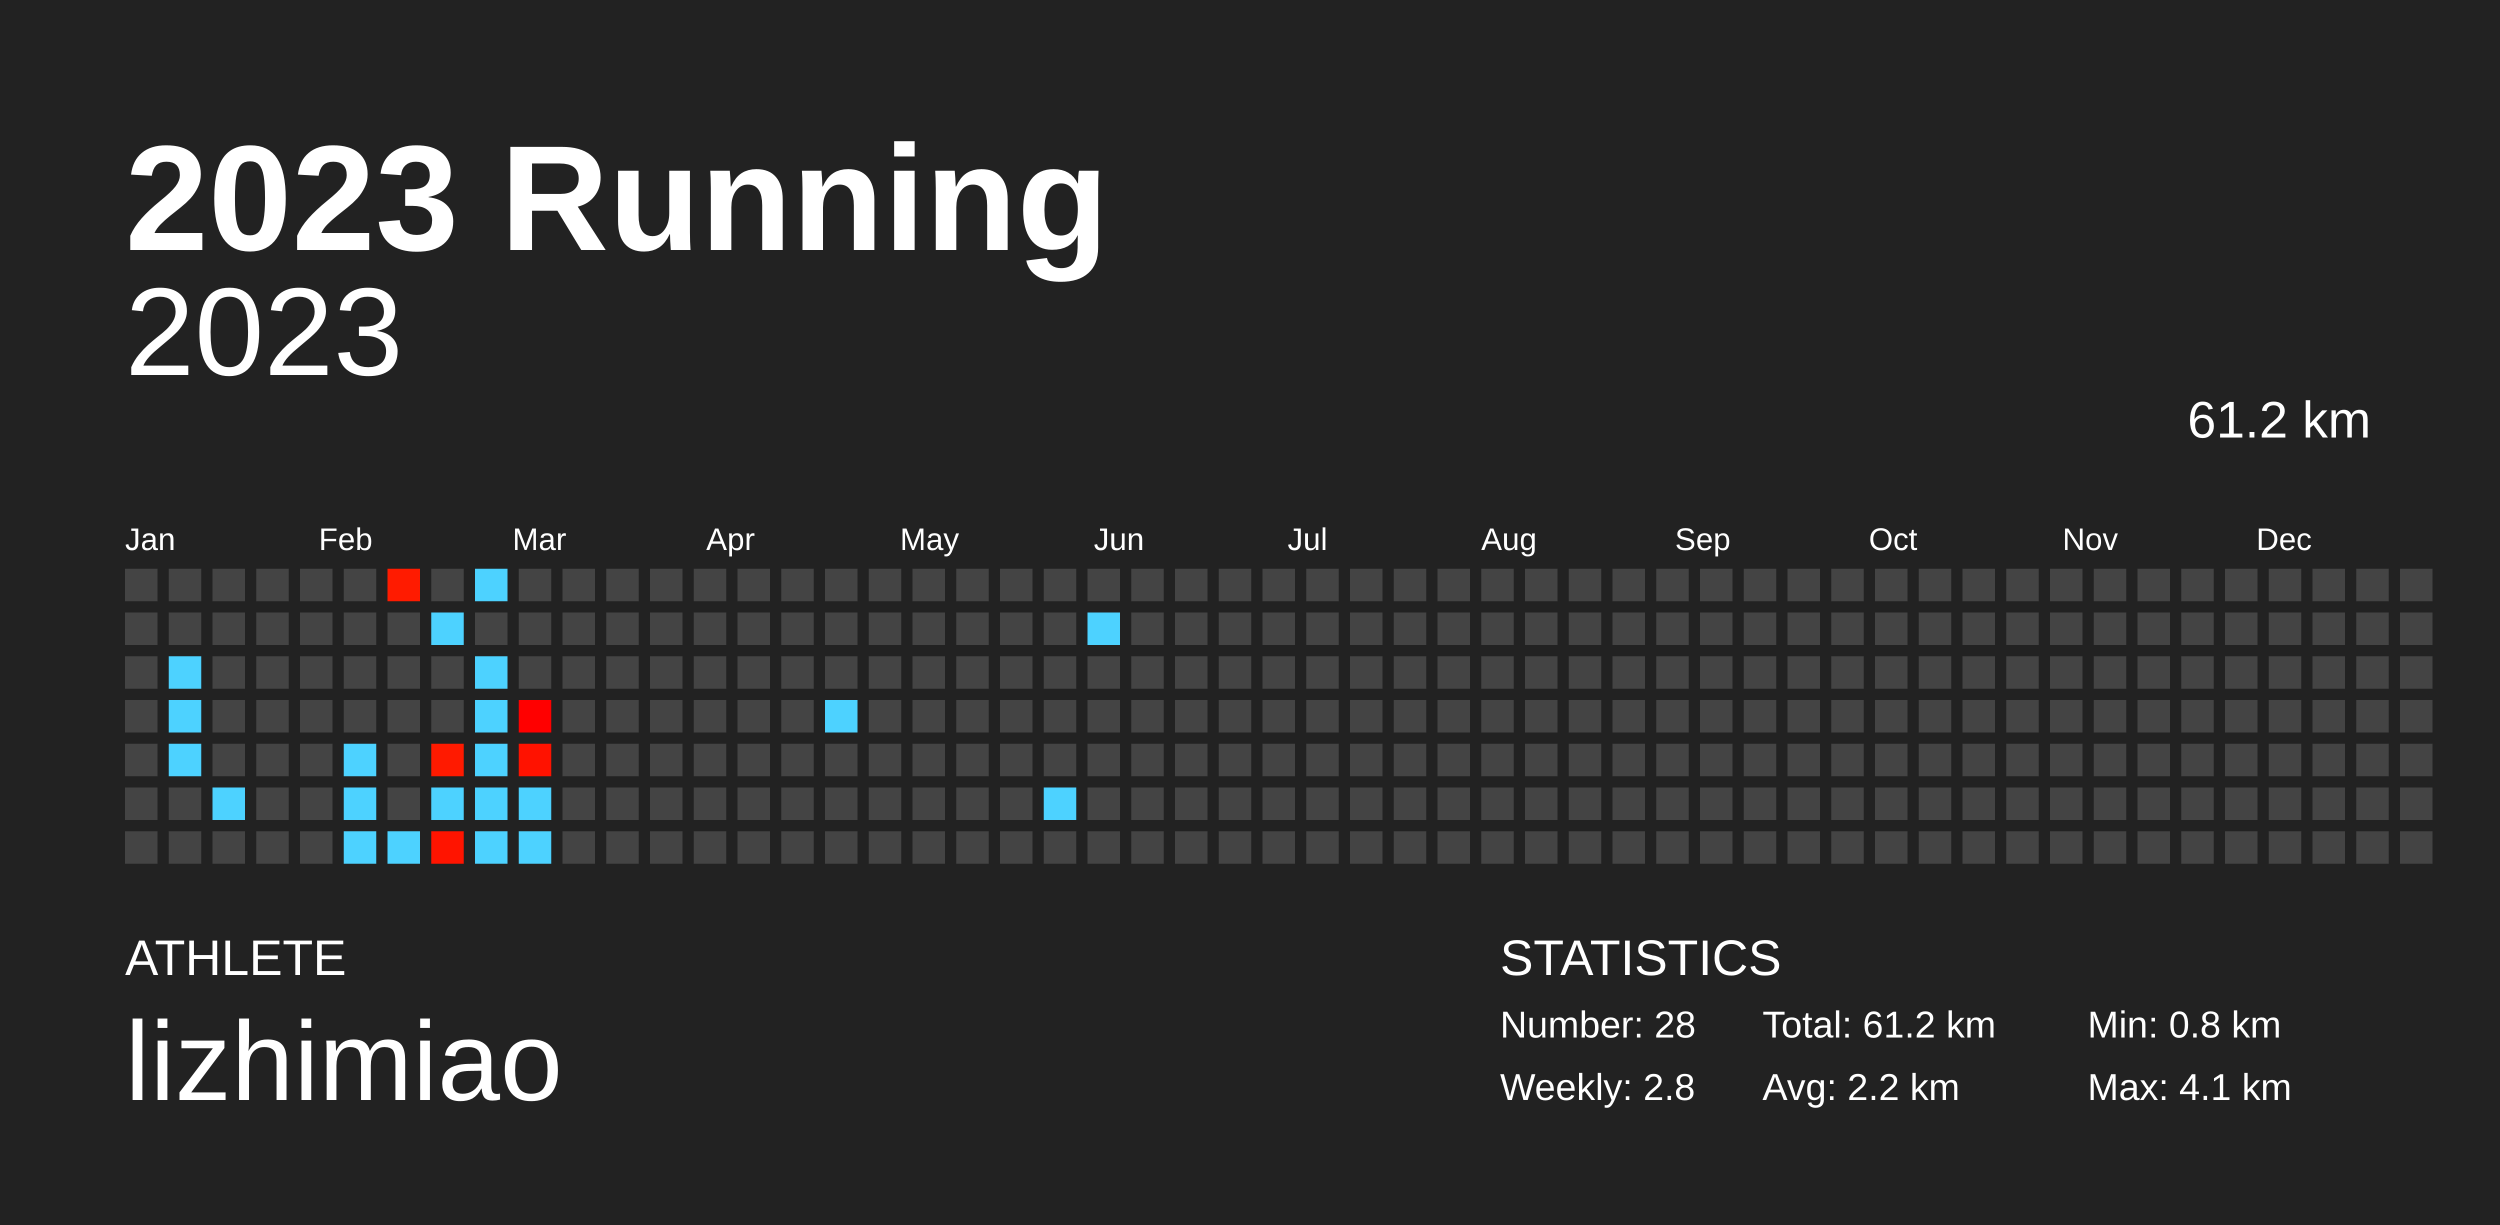
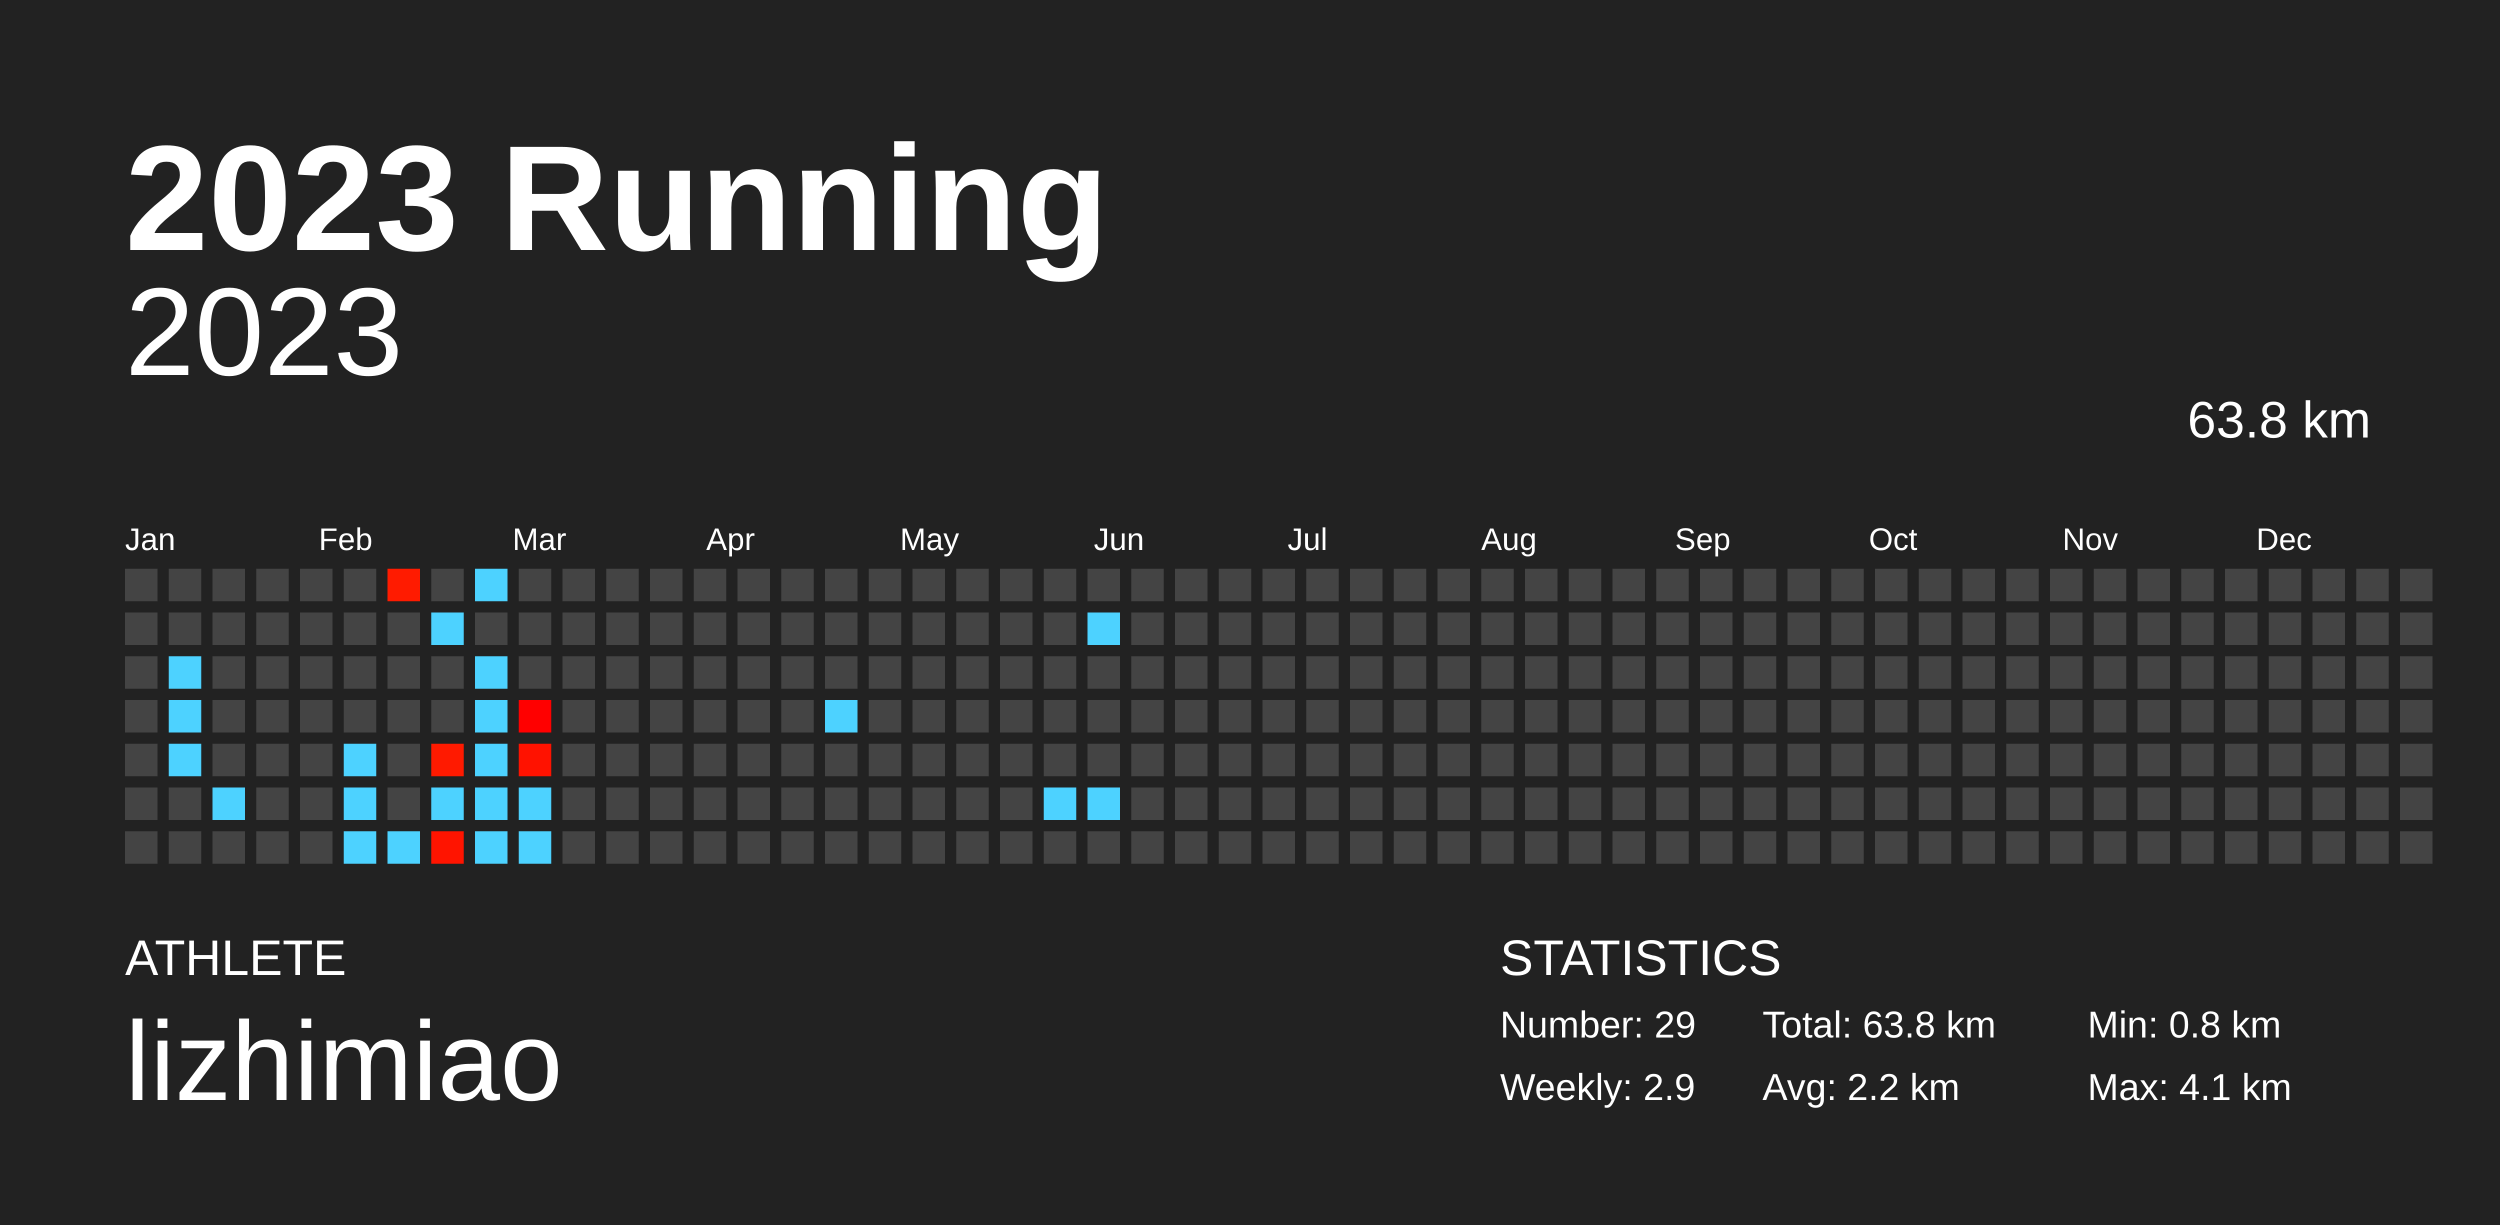
<svg xmlns="http://www.w3.org/2000/svg" baseProfile="full" height="98mm" version="1.1" viewBox="0,0,200,98" width="200mm">
  <defs />
  <rect fill="#222222" height="98" width="200" x="0" y="0" />
  <text fill="#FFFFFF" style="font-size:12px; font-family:Arial; font-weight:bold;" x="10" y="20">2023 Running</text>
  <text fill="#FFFFFF" style="font-size:4px; font-family:Arial" x="10" y="78">ATHLETE</text>
  <text fill="#FFFFFF" style="font-size:9px; font-family:Arial" x="10" y="88">lizhimiao</text>
  <text fill="#FFFFFF" style="font-size:4px; font-family:Arial" x="120" y="78">STATISTICS</text>
-   <text fill="#FFFFFF" style="font-size:3px; font-family:Arial" x="120" y="83">Number: 28</text>
-   <text fill="#FFFFFF" style="font-size:3px; font-family:Arial" x="120" y="88">Weekly: 2.8</text>
-   <text fill="#FFFFFF" style="font-size:3px; font-family:Arial" x="141" y="83">Total: 61.2 km</text>
+   <text fill="#FFFFFF" style="font-size:3px; font-family:Arial" x="120" y="83">Number: 29</text>
+   <text fill="#FFFFFF" style="font-size:3px; font-family:Arial" x="120" y="88">Weekly: 2.9</text>
+   <text fill="#FFFFFF" style="font-size:3px; font-family:Arial" x="141" y="83">Total: 63.8 km</text>
  <text fill="#FFFFFF" style="font-size:3px; font-family:Arial" x="141" y="88">Avg: 2.2 km</text>
  <text fill="#FFFFFF" style="font-size:3px; font-family:Arial" x="167" y="83">Min: 0.8 km</text>
  <text fill="#FFFFFF" style="font-size:3px; font-family:Arial" x="167" y="88">Max: 4.1 km</text>
  <text alignment-baseline="hanging" fill="#FFFFFF" style="font-size:10.0px; font-family:Arial;" x="10" y="30">2023</text>
-   <text alignment-baseline="hanging" fill="#FFFFFF" style="font-size:4.125px; font-family:Arial;" x="175" y="35">61.2 km</text>
+   <text alignment-baseline="hanging" fill="#FFFFFF" style="font-size:4.125px; font-family:Arial;" x="175" y="35">63.8 km</text>
  <text fill="#FFFFFF" style="font-size:2.5px; font-family:Arial" x="10.0" y="44">Jan</text>
  <text fill="#FFFFFF" style="font-size:2.5px; font-family:Arial" x="25.5" y="44">Feb</text>
  <text fill="#FFFFFF" style="font-size:2.5px; font-family:Arial" x="41.0" y="44">Mar</text>
  <text fill="#FFFFFF" style="font-size:2.5px; font-family:Arial" x="56.5" y="44">Apr</text>
  <text fill="#FFFFFF" style="font-size:2.5px; font-family:Arial" x="72.0" y="44">May</text>
  <text fill="#FFFFFF" style="font-size:2.5px; font-family:Arial" x="87.5" y="44">Jun</text>
  <text fill="#FFFFFF" style="font-size:2.5px; font-family:Arial" x="103.0" y="44">Jul</text>
  <text fill="#FFFFFF" style="font-size:2.5px; font-family:Arial" x="118.5" y="44">Aug</text>
  <text fill="#FFFFFF" style="font-size:2.5px; font-family:Arial" x="134.0" y="44">Sep</text>
  <text fill="#FFFFFF" style="font-size:2.5px; font-family:Arial" x="149.5" y="44">Oct</text>
  <text fill="#FFFFFF" style="font-size:2.5px; font-family:Arial" x="165.0" y="44">Nov</text>
  <text fill="#FFFFFF" style="font-size:2.5px; font-family:Arial" x="180.5" y="44">Dec</text>
  <rect fill="#444444" height="2.6" width="2.6" x="10.0" y="45.5" />
  <rect fill="#444444" height="2.6" width="2.6" x="10.0" y="49.0" />
  <rect fill="#444444" height="2.6" width="2.6" x="10.0" y="52.5" />
  <rect fill="#444444" height="2.6" width="2.6" x="10.0" y="56.0" />
  <rect fill="#444444" height="2.6" width="2.6" x="10.0" y="59.5" />
  <rect fill="#444444" height="2.6" width="2.6" x="10.0" y="63.0" />
  <rect fill="#444444" height="2.6" width="2.6" x="10.0" y="66.5" />
  <rect fill="#444444" height="2.6" width="2.6" x="13.5" y="45.5" />
  <rect fill="#444444" height="2.6" width="2.6" x="13.5" y="49.0" />
  <rect fill="#4dd2ff" height="2.6" width="2.6" x="13.5" y="52.5" />
  <rect fill="#4dd2ff" height="2.6" width="2.6" x="13.5" y="56.0" />
  <rect fill="#4dd2ff" height="2.6" width="2.6" x="13.5" y="59.5" />
  <rect fill="#444444" height="2.6" width="2.6" x="13.5" y="63.0" />
  <rect fill="#444444" height="2.6" width="2.6" x="13.5" y="66.5" />
  <rect fill="#444444" height="2.6" width="2.6" x="17.0" y="45.5" />
  <rect fill="#444444" height="2.6" width="2.6" x="17.0" y="49.0" />
  <rect fill="#444444" height="2.6" width="2.6" x="17.0" y="52.5" />
  <rect fill="#444444" height="2.6" width="2.6" x="17.0" y="56.0" />
  <rect fill="#444444" height="2.6" width="2.6" x="17.0" y="59.5" />
  <rect fill="#4dd2ff" height="2.6" width="2.6" x="17.0" y="63.0" />
  <rect fill="#444444" height="2.6" width="2.6" x="17.0" y="66.5" />
  <rect fill="#444444" height="2.6" width="2.6" x="20.5" y="45.5" />
  <rect fill="#444444" height="2.6" width="2.6" x="20.5" y="49.0" />
  <rect fill="#444444" height="2.6" width="2.6" x="20.5" y="52.5" />
  <rect fill="#444444" height="2.6" width="2.6" x="20.5" y="56.0" />
  <rect fill="#444444" height="2.6" width="2.6" x="20.5" y="59.5" />
  <rect fill="#444444" height="2.6" width="2.6" x="20.5" y="63.0" />
  <rect fill="#444444" height="2.6" width="2.6" x="20.5" y="66.5" />
  <rect fill="#444444" height="2.6" width="2.6" x="24.0" y="45.5" />
  <rect fill="#444444" height="2.6" width="2.6" x="24.0" y="49.0" />
  <rect fill="#444444" height="2.6" width="2.6" x="24.0" y="52.5" />
  <rect fill="#444444" height="2.6" width="2.6" x="24.0" y="56.0" />
  <rect fill="#444444" height="2.6" width="2.6" x="24.0" y="59.5" />
  <rect fill="#444444" height="2.6" width="2.6" x="24.0" y="63.0" />
  <rect fill="#444444" height="2.6" width="2.6" x="24.0" y="66.5" />
  <rect fill="#444444" height="2.6" width="2.6" x="27.5" y="45.5" />
  <rect fill="#444444" height="2.6" width="2.6" x="27.5" y="49.0" />
  <rect fill="#444444" height="2.6" width="2.6" x="27.5" y="52.5" />
  <rect fill="#444444" height="2.6" width="2.6" x="27.5" y="56.0" />
  <rect fill="#4dd2ff" height="2.6" width="2.6" x="27.5" y="59.5" />
  <rect fill="#4dd2ff" height="2.6" width="2.6" x="27.5" y="63.0" />
  <rect fill="#4dd2ff" height="2.6" width="2.6" x="27.5" y="66.5" />
  <rect fill="#ff1b00" height="2.6" width="2.6" x="31.0" y="45.5" />
  <rect fill="#444444" height="2.6" width="2.6" x="31.0" y="49.0" />
  <rect fill="#444444" height="2.6" width="2.6" x="31.0" y="52.5" />
  <rect fill="#444444" height="2.6" width="2.6" x="31.0" y="56.0" />
  <rect fill="#444444" height="2.6" width="2.6" x="31.0" y="59.5" />
  <rect fill="#444444" height="2.6" width="2.6" x="31.0" y="63.0" />
  <rect fill="#4dd2ff" height="2.6" width="2.6" x="31.0" y="66.5" />
  <rect fill="#444444" height="2.6" width="2.6" x="34.5" y="45.5" />
  <rect fill="#4dd2ff" height="2.6" width="2.6" x="34.5" y="49.0" />
  <rect fill="#444444" height="2.6" width="2.6" x="34.5" y="52.5" />
  <rect fill="#444444" height="2.6" width="2.6" x="34.5" y="56.0" />
  <rect fill="#ff1a00" height="2.6" width="2.6" x="34.5" y="59.5" />
  <rect fill="#4dd2ff" height="2.6" width="2.6" x="34.5" y="63.0" />
  <rect fill="#ff1400" height="2.6" width="2.6" x="34.5" y="66.5" />
  <rect fill="#4dd2ff" height="2.6" width="2.6" x="38.0" y="45.5" />
  <rect fill="#444444" height="2.6" width="2.6" x="38.0" y="49.0" />
  <rect fill="#4dd2ff" height="2.6" width="2.6" x="38.0" y="52.5" />
  <rect fill="#4dd2ff" height="2.6" width="2.6" x="38.0" y="56.0" />
  <rect fill="#4dd2ff" height="2.6" width="2.6" x="38.0" y="59.5" />
  <rect fill="#4dd2ff" height="2.6" width="2.6" x="38.0" y="63.0" />
  <rect fill="#4dd2ff" height="2.6" width="2.6" x="38.0" y="66.5" />
  <rect fill="#444444" height="2.6" width="2.6" x="41.5" y="45.5" />
  <rect fill="#444444" height="2.6" width="2.6" x="41.5" y="49.0" />
  <rect fill="#444444" height="2.6" width="2.6" x="41.5" y="52.5" />
  <rect fill="#ff0000" height="2.6" width="2.6" x="41.5" y="56.0" />
  <rect fill="#ff1200" height="2.6" width="2.6" x="41.5" y="59.5" />
  <rect fill="#4dd2ff" height="2.6" width="2.6" x="41.5" y="63.0" />
  <rect fill="#4dd2ff" height="2.6" width="2.6" x="41.5" y="66.5" />
  <rect fill="#444444" height="2.6" width="2.6" x="45.0" y="45.5" />
  <rect fill="#444444" height="2.6" width="2.6" x="45.0" y="49.0" />
  <rect fill="#444444" height="2.6" width="2.6" x="45.0" y="52.5" />
  <rect fill="#444444" height="2.6" width="2.6" x="45.0" y="56.0" />
  <rect fill="#444444" height="2.6" width="2.6" x="45.0" y="59.5" />
  <rect fill="#444444" height="2.6" width="2.6" x="45.0" y="63.0" />
  <rect fill="#444444" height="2.6" width="2.6" x="45.0" y="66.5" />
  <rect fill="#444444" height="2.6" width="2.6" x="48.5" y="45.5" />
  <rect fill="#444444" height="2.6" width="2.6" x="48.5" y="49.0" />
  <rect fill="#444444" height="2.6" width="2.6" x="48.5" y="52.5" />
  <rect fill="#444444" height="2.6" width="2.6" x="48.5" y="56.0" />
  <rect fill="#444444" height="2.6" width="2.6" x="48.5" y="59.5" />
  <rect fill="#444444" height="2.6" width="2.6" x="48.5" y="63.0" />
  <rect fill="#444444" height="2.6" width="2.6" x="48.5" y="66.5" />
  <rect fill="#444444" height="2.6" width="2.6" x="52.0" y="45.5" />
  <rect fill="#444444" height="2.6" width="2.6" x="52.0" y="49.0" />
  <rect fill="#444444" height="2.6" width="2.6" x="52.0" y="52.5" />
  <rect fill="#444444" height="2.6" width="2.6" x="52.0" y="56.0" />
  <rect fill="#444444" height="2.6" width="2.6" x="52.0" y="59.5" />
  <rect fill="#444444" height="2.6" width="2.6" x="52.0" y="63.0" />
  <rect fill="#444444" height="2.6" width="2.6" x="52.0" y="66.5" />
  <rect fill="#444444" height="2.6" width="2.6" x="55.5" y="45.5" />
  <rect fill="#444444" height="2.6" width="2.6" x="55.5" y="49.0" />
  <rect fill="#444444" height="2.6" width="2.6" x="55.5" y="52.5" />
  <rect fill="#444444" height="2.6" width="2.6" x="55.5" y="56.0" />
  <rect fill="#444444" height="2.6" width="2.6" x="55.5" y="59.5" />
  <rect fill="#444444" height="2.6" width="2.6" x="55.5" y="63.0" />
  <rect fill="#444444" height="2.6" width="2.6" x="55.5" y="66.5" />
  <rect fill="#444444" height="2.6" width="2.6" x="59.0" y="45.5" />
  <rect fill="#444444" height="2.6" width="2.6" x="59.0" y="49.0" />
  <rect fill="#444444" height="2.6" width="2.6" x="59.0" y="52.5" />
  <rect fill="#444444" height="2.6" width="2.6" x="59.0" y="56.0" />
  <rect fill="#444444" height="2.6" width="2.6" x="59.0" y="59.5" />
  <rect fill="#444444" height="2.6" width="2.6" x="59.0" y="63.0" />
  <rect fill="#444444" height="2.6" width="2.6" x="59.0" y="66.5" />
  <rect fill="#444444" height="2.6" width="2.6" x="62.5" y="45.5" />
  <rect fill="#444444" height="2.6" width="2.6" x="62.5" y="49.0" />
  <rect fill="#444444" height="2.6" width="2.6" x="62.5" y="52.5" />
  <rect fill="#444444" height="2.6" width="2.6" x="62.5" y="56.0" />
  <rect fill="#444444" height="2.6" width="2.6" x="62.5" y="59.5" />
  <rect fill="#444444" height="2.6" width="2.6" x="62.5" y="63.0" />
  <rect fill="#444444" height="2.6" width="2.6" x="62.5" y="66.5" />
  <rect fill="#444444" height="2.6" width="2.6" x="66.0" y="45.5" />
  <rect fill="#444444" height="2.6" width="2.6" x="66.0" y="49.0" />
  <rect fill="#444444" height="2.6" width="2.6" x="66.0" y="52.5" />
  <rect fill="#4dd2ff" height="2.6" width="2.6" x="66.0" y="56.0" />
  <rect fill="#444444" height="2.6" width="2.6" x="66.0" y="59.5" />
  <rect fill="#444444" height="2.6" width="2.6" x="66.0" y="63.0" />
  <rect fill="#444444" height="2.6" width="2.6" x="66.0" y="66.5" />
  <rect fill="#444444" height="2.6" width="2.6" x="69.5" y="45.5" />
  <rect fill="#444444" height="2.6" width="2.6" x="69.5" y="49.0" />
  <rect fill="#444444" height="2.6" width="2.6" x="69.5" y="52.5" />
  <rect fill="#444444" height="2.6" width="2.6" x="69.5" y="56.0" />
  <rect fill="#444444" height="2.6" width="2.6" x="69.5" y="59.5" />
  <rect fill="#444444" height="2.6" width="2.6" x="69.5" y="63.0" />
  <rect fill="#444444" height="2.6" width="2.6" x="69.5" y="66.5" />
  <rect fill="#444444" height="2.6" width="2.6" x="73.0" y="45.5" />
  <rect fill="#444444" height="2.6" width="2.6" x="73.0" y="49.0" />
  <rect fill="#444444" height="2.6" width="2.6" x="73.0" y="52.5" />
  <rect fill="#444444" height="2.6" width="2.6" x="73.0" y="56.0" />
  <rect fill="#444444" height="2.6" width="2.6" x="73.0" y="59.5" />
  <rect fill="#444444" height="2.6" width="2.6" x="73.0" y="63.0" />
  <rect fill="#444444" height="2.6" width="2.6" x="73.0" y="66.5" />
  <rect fill="#444444" height="2.6" width="2.6" x="76.5" y="45.5" />
  <rect fill="#444444" height="2.6" width="2.6" x="76.5" y="49.0" />
  <rect fill="#444444" height="2.6" width="2.6" x="76.5" y="52.5" />
  <rect fill="#444444" height="2.6" width="2.6" x="76.5" y="56.0" />
  <rect fill="#444444" height="2.6" width="2.6" x="76.5" y="59.5" />
  <rect fill="#444444" height="2.6" width="2.6" x="76.5" y="63.0" />
  <rect fill="#444444" height="2.6" width="2.6" x="76.5" y="66.5" />
  <rect fill="#444444" height="2.6" width="2.6" x="80.0" y="45.5" />
  <rect fill="#444444" height="2.6" width="2.6" x="80.0" y="49.0" />
  <rect fill="#444444" height="2.6" width="2.6" x="80.0" y="52.5" />
  <rect fill="#444444" height="2.6" width="2.6" x="80.0" y="56.0" />
  <rect fill="#444444" height="2.6" width="2.6" x="80.0" y="59.5" />
  <rect fill="#444444" height="2.6" width="2.6" x="80.0" y="63.0" />
  <rect fill="#444444" height="2.6" width="2.6" x="80.0" y="66.5" />
  <rect fill="#444444" height="2.6" width="2.6" x="83.5" y="45.5" />
  <rect fill="#444444" height="2.6" width="2.6" x="83.5" y="49.0" />
  <rect fill="#444444" height="2.6" width="2.6" x="83.5" y="52.5" />
  <rect fill="#444444" height="2.6" width="2.6" x="83.5" y="56.0" />
  <rect fill="#444444" height="2.6" width="2.6" x="83.5" y="59.5" />
  <rect fill="#4dd2ff" height="2.6" width="2.6" x="83.5" y="63.0" />
  <rect fill="#444444" height="2.6" width="2.6" x="83.5" y="66.5" />
  <rect fill="#444444" height="2.6" width="2.6" x="87.0" y="45.5" />
  <rect fill="#4dd2ff" height="2.6" width="2.6" x="87.0" y="49.0" />
  <rect fill="#444444" height="2.6" width="2.6" x="87.0" y="52.5" />
  <rect fill="#444444" height="2.6" width="2.6" x="87.0" y="56.0" />
  <rect fill="#444444" height="2.6" width="2.6" x="87.0" y="59.5" />
-   <rect fill="#444444" height="2.6" width="2.6" x="87.0" y="63.0" />
+   <rect fill="#4dd2ff" height="2.6" width="2.6" x="87.0" y="63.0" />
  <rect fill="#444444" height="2.6" width="2.6" x="87.0" y="66.5" />
  <rect fill="#444444" height="2.6" width="2.6" x="90.5" y="45.5" />
  <rect fill="#444444" height="2.6" width="2.6" x="90.5" y="49.0" />
  <rect fill="#444444" height="2.6" width="2.6" x="90.5" y="52.5" />
  <rect fill="#444444" height="2.6" width="2.6" x="90.5" y="56.0" />
  <rect fill="#444444" height="2.6" width="2.6" x="90.5" y="59.5" />
  <rect fill="#444444" height="2.6" width="2.6" x="90.5" y="63.0" />
  <rect fill="#444444" height="2.6" width="2.6" x="90.5" y="66.5" />
  <rect fill="#444444" height="2.6" width="2.6" x="94.0" y="45.5" />
  <rect fill="#444444" height="2.6" width="2.6" x="94.0" y="49.0" />
  <rect fill="#444444" height="2.6" width="2.6" x="94.0" y="52.5" />
  <rect fill="#444444" height="2.6" width="2.6" x="94.0" y="56.0" />
  <rect fill="#444444" height="2.6" width="2.6" x="94.0" y="59.5" />
  <rect fill="#444444" height="2.6" width="2.6" x="94.0" y="63.0" />
  <rect fill="#444444" height="2.6" width="2.6" x="94.0" y="66.5" />
  <rect fill="#444444" height="2.6" width="2.6" x="97.5" y="45.5" />
  <rect fill="#444444" height="2.6" width="2.6" x="97.5" y="49.0" />
  <rect fill="#444444" height="2.6" width="2.6" x="97.5" y="52.5" />
  <rect fill="#444444" height="2.6" width="2.6" x="97.5" y="56.0" />
  <rect fill="#444444" height="2.6" width="2.6" x="97.5" y="59.5" />
  <rect fill="#444444" height="2.6" width="2.6" x="97.5" y="63.0" />
  <rect fill="#444444" height="2.6" width="2.6" x="97.5" y="66.5" />
  <rect fill="#444444" height="2.6" width="2.6" x="101.0" y="45.5" />
  <rect fill="#444444" height="2.6" width="2.6" x="101.0" y="49.0" />
  <rect fill="#444444" height="2.6" width="2.6" x="101.0" y="52.5" />
  <rect fill="#444444" height="2.6" width="2.6" x="101.0" y="56.0" />
  <rect fill="#444444" height="2.6" width="2.6" x="101.0" y="59.5" />
  <rect fill="#444444" height="2.6" width="2.6" x="101.0" y="63.0" />
  <rect fill="#444444" height="2.6" width="2.6" x="101.0" y="66.5" />
  <rect fill="#444444" height="2.6" width="2.6" x="104.5" y="45.5" />
  <rect fill="#444444" height="2.6" width="2.6" x="104.5" y="49.0" />
  <rect fill="#444444" height="2.6" width="2.6" x="104.5" y="52.5" />
  <rect fill="#444444" height="2.6" width="2.6" x="104.5" y="56.0" />
  <rect fill="#444444" height="2.6" width="2.6" x="104.5" y="59.5" />
  <rect fill="#444444" height="2.6" width="2.6" x="104.5" y="63.0" />
  <rect fill="#444444" height="2.6" width="2.6" x="104.5" y="66.5" />
  <rect fill="#444444" height="2.6" width="2.6" x="108.0" y="45.5" />
  <rect fill="#444444" height="2.6" width="2.6" x="108.0" y="49.0" />
  <rect fill="#444444" height="2.6" width="2.6" x="108.0" y="52.5" />
  <rect fill="#444444" height="2.6" width="2.6" x="108.0" y="56.0" />
  <rect fill="#444444" height="2.6" width="2.6" x="108.0" y="59.5" />
  <rect fill="#444444" height="2.6" width="2.6" x="108.0" y="63.0" />
  <rect fill="#444444" height="2.6" width="2.6" x="108.0" y="66.5" />
  <rect fill="#444444" height="2.6" width="2.6" x="111.5" y="45.5" />
  <rect fill="#444444" height="2.6" width="2.6" x="111.5" y="49.0" />
  <rect fill="#444444" height="2.6" width="2.6" x="111.5" y="52.5" />
  <rect fill="#444444" height="2.6" width="2.6" x="111.5" y="56.0" />
  <rect fill="#444444" height="2.6" width="2.6" x="111.5" y="59.5" />
  <rect fill="#444444" height="2.6" width="2.6" x="111.5" y="63.0" />
  <rect fill="#444444" height="2.6" width="2.6" x="111.5" y="66.5" />
  <rect fill="#444444" height="2.6" width="2.6" x="115.0" y="45.5" />
  <rect fill="#444444" height="2.6" width="2.6" x="115.0" y="49.0" />
  <rect fill="#444444" height="2.6" width="2.6" x="115.0" y="52.5" />
  <rect fill="#444444" height="2.6" width="2.6" x="115.0" y="56.0" />
  <rect fill="#444444" height="2.6" width="2.6" x="115.0" y="59.5" />
  <rect fill="#444444" height="2.6" width="2.6" x="115.0" y="63.0" />
  <rect fill="#444444" height="2.6" width="2.6" x="115.0" y="66.5" />
  <rect fill="#444444" height="2.6" width="2.6" x="118.5" y="45.5" />
  <rect fill="#444444" height="2.6" width="2.6" x="118.5" y="49.0" />
  <rect fill="#444444" height="2.6" width="2.6" x="118.5" y="52.5" />
  <rect fill="#444444" height="2.6" width="2.6" x="118.5" y="56.0" />
  <rect fill="#444444" height="2.6" width="2.6" x="118.5" y="59.5" />
  <rect fill="#444444" height="2.6" width="2.6" x="118.5" y="63.0" />
  <rect fill="#444444" height="2.6" width="2.6" x="118.5" y="66.5" />
  <rect fill="#444444" height="2.6" width="2.6" x="122.0" y="45.5" />
  <rect fill="#444444" height="2.6" width="2.6" x="122.0" y="49.0" />
  <rect fill="#444444" height="2.6" width="2.6" x="122.0" y="52.5" />
  <rect fill="#444444" height="2.6" width="2.6" x="122.0" y="56.0" />
  <rect fill="#444444" height="2.6" width="2.6" x="122.0" y="59.5" />
  <rect fill="#444444" height="2.6" width="2.6" x="122.0" y="63.0" />
  <rect fill="#444444" height="2.6" width="2.6" x="122.0" y="66.5" />
  <rect fill="#444444" height="2.6" width="2.6" x="125.5" y="45.5" />
  <rect fill="#444444" height="2.6" width="2.6" x="125.5" y="49.0" />
  <rect fill="#444444" height="2.6" width="2.6" x="125.5" y="52.5" />
  <rect fill="#444444" height="2.6" width="2.6" x="125.5" y="56.0" />
  <rect fill="#444444" height="2.6" width="2.6" x="125.5" y="59.5" />
  <rect fill="#444444" height="2.6" width="2.6" x="125.5" y="63.0" />
  <rect fill="#444444" height="2.6" width="2.6" x="125.5" y="66.5" />
  <rect fill="#444444" height="2.6" width="2.6" x="129.0" y="45.5" />
  <rect fill="#444444" height="2.6" width="2.6" x="129.0" y="49.0" />
  <rect fill="#444444" height="2.6" width="2.6" x="129.0" y="52.5" />
  <rect fill="#444444" height="2.6" width="2.6" x="129.0" y="56.0" />
  <rect fill="#444444" height="2.6" width="2.6" x="129.0" y="59.5" />
  <rect fill="#444444" height="2.6" width="2.6" x="129.0" y="63.0" />
  <rect fill="#444444" height="2.6" width="2.6" x="129.0" y="66.5" />
  <rect fill="#444444" height="2.6" width="2.6" x="132.5" y="45.5" />
  <rect fill="#444444" height="2.6" width="2.6" x="132.5" y="49.0" />
  <rect fill="#444444" height="2.6" width="2.6" x="132.5" y="52.5" />
  <rect fill="#444444" height="2.6" width="2.6" x="132.5" y="56.0" />
  <rect fill="#444444" height="2.6" width="2.6" x="132.5" y="59.5" />
  <rect fill="#444444" height="2.6" width="2.6" x="132.5" y="63.0" />
  <rect fill="#444444" height="2.6" width="2.6" x="132.5" y="66.5" />
  <rect fill="#444444" height="2.6" width="2.6" x="136.0" y="45.5" />
  <rect fill="#444444" height="2.6" width="2.6" x="136.0" y="49.0" />
  <rect fill="#444444" height="2.6" width="2.6" x="136.0" y="52.5" />
  <rect fill="#444444" height="2.6" width="2.6" x="136.0" y="56.0" />
  <rect fill="#444444" height="2.6" width="2.6" x="136.0" y="59.5" />
  <rect fill="#444444" height="2.6" width="2.6" x="136.0" y="63.0" />
  <rect fill="#444444" height="2.6" width="2.6" x="136.0" y="66.5" />
  <rect fill="#444444" height="2.6" width="2.6" x="139.5" y="45.5" />
  <rect fill="#444444" height="2.6" width="2.6" x="139.5" y="49.0" />
  <rect fill="#444444" height="2.6" width="2.6" x="139.5" y="52.5" />
  <rect fill="#444444" height="2.6" width="2.6" x="139.5" y="56.0" />
  <rect fill="#444444" height="2.6" width="2.6" x="139.5" y="59.5" />
  <rect fill="#444444" height="2.6" width="2.6" x="139.5" y="63.0" />
  <rect fill="#444444" height="2.6" width="2.6" x="139.5" y="66.5" />
  <rect fill="#444444" height="2.6" width="2.6" x="143.0" y="45.5" />
  <rect fill="#444444" height="2.6" width="2.6" x="143.0" y="49.0" />
  <rect fill="#444444" height="2.6" width="2.6" x="143.0" y="52.5" />
  <rect fill="#444444" height="2.6" width="2.6" x="143.0" y="56.0" />
  <rect fill="#444444" height="2.6" width="2.6" x="143.0" y="59.5" />
  <rect fill="#444444" height="2.6" width="2.6" x="143.0" y="63.0" />
  <rect fill="#444444" height="2.6" width="2.6" x="143.0" y="66.5" />
  <rect fill="#444444" height="2.6" width="2.6" x="146.5" y="45.5" />
  <rect fill="#444444" height="2.6" width="2.6" x="146.5" y="49.0" />
  <rect fill="#444444" height="2.6" width="2.6" x="146.5" y="52.5" />
  <rect fill="#444444" height="2.6" width="2.6" x="146.5" y="56.0" />
  <rect fill="#444444" height="2.6" width="2.6" x="146.5" y="59.5" />
  <rect fill="#444444" height="2.6" width="2.6" x="146.5" y="63.0" />
  <rect fill="#444444" height="2.6" width="2.6" x="146.5" y="66.5" />
  <rect fill="#444444" height="2.6" width="2.6" x="150.0" y="45.5" />
  <rect fill="#444444" height="2.6" width="2.6" x="150.0" y="49.0" />
  <rect fill="#444444" height="2.6" width="2.6" x="150.0" y="52.5" />
  <rect fill="#444444" height="2.6" width="2.6" x="150.0" y="56.0" />
  <rect fill="#444444" height="2.6" width="2.6" x="150.0" y="59.5" />
  <rect fill="#444444" height="2.6" width="2.6" x="150.0" y="63.0" />
  <rect fill="#444444" height="2.6" width="2.6" x="150.0" y="66.5" />
  <rect fill="#444444" height="2.6" width="2.6" x="153.5" y="45.5" />
  <rect fill="#444444" height="2.6" width="2.6" x="153.5" y="49.0" />
  <rect fill="#444444" height="2.6" width="2.6" x="153.5" y="52.5" />
  <rect fill="#444444" height="2.6" width="2.6" x="153.5" y="56.0" />
  <rect fill="#444444" height="2.6" width="2.6" x="153.5" y="59.5" />
  <rect fill="#444444" height="2.6" width="2.6" x="153.5" y="63.0" />
  <rect fill="#444444" height="2.6" width="2.6" x="153.5" y="66.5" />
  <rect fill="#444444" height="2.6" width="2.6" x="157.0" y="45.5" />
  <rect fill="#444444" height="2.6" width="2.6" x="157.0" y="49.0" />
  <rect fill="#444444" height="2.6" width="2.6" x="157.0" y="52.5" />
  <rect fill="#444444" height="2.6" width="2.6" x="157.0" y="56.0" />
  <rect fill="#444444" height="2.6" width="2.6" x="157.0" y="59.5" />
  <rect fill="#444444" height="2.6" width="2.6" x="157.0" y="63.0" />
  <rect fill="#444444" height="2.6" width="2.6" x="157.0" y="66.5" />
  <rect fill="#444444" height="2.6" width="2.6" x="160.5" y="45.5" />
  <rect fill="#444444" height="2.6" width="2.6" x="160.5" y="49.0" />
  <rect fill="#444444" height="2.6" width="2.6" x="160.5" y="52.5" />
  <rect fill="#444444" height="2.6" width="2.6" x="160.5" y="56.0" />
  <rect fill="#444444" height="2.6" width="2.6" x="160.5" y="59.5" />
  <rect fill="#444444" height="2.6" width="2.6" x="160.5" y="63.0" />
  <rect fill="#444444" height="2.6" width="2.6" x="160.5" y="66.5" />
  <rect fill="#444444" height="2.6" width="2.6" x="164.0" y="45.5" />
  <rect fill="#444444" height="2.6" width="2.6" x="164.0" y="49.0" />
  <rect fill="#444444" height="2.6" width="2.6" x="164.0" y="52.5" />
  <rect fill="#444444" height="2.6" width="2.6" x="164.0" y="56.0" />
  <rect fill="#444444" height="2.6" width="2.6" x="164.0" y="59.5" />
  <rect fill="#444444" height="2.6" width="2.6" x="164.0" y="63.0" />
  <rect fill="#444444" height="2.6" width="2.6" x="164.0" y="66.5" />
  <rect fill="#444444" height="2.6" width="2.6" x="167.5" y="45.5" />
  <rect fill="#444444" height="2.6" width="2.6" x="167.5" y="49.0" />
  <rect fill="#444444" height="2.6" width="2.6" x="167.5" y="52.5" />
  <rect fill="#444444" height="2.6" width="2.6" x="167.5" y="56.0" />
  <rect fill="#444444" height="2.6" width="2.6" x="167.5" y="59.5" />
  <rect fill="#444444" height="2.6" width="2.6" x="167.5" y="63.0" />
  <rect fill="#444444" height="2.6" width="2.6" x="167.5" y="66.5" />
  <rect fill="#444444" height="2.6" width="2.6" x="171.0" y="45.5" />
  <rect fill="#444444" height="2.6" width="2.6" x="171.0" y="49.0" />
  <rect fill="#444444" height="2.6" width="2.6" x="171.0" y="52.5" />
  <rect fill="#444444" height="2.6" width="2.6" x="171.0" y="56.0" />
  <rect fill="#444444" height="2.6" width="2.6" x="171.0" y="59.5" />
  <rect fill="#444444" height="2.6" width="2.6" x="171.0" y="63.0" />
  <rect fill="#444444" height="2.6" width="2.6" x="171.0" y="66.5" />
  <rect fill="#444444" height="2.6" width="2.6" x="174.5" y="45.5" />
  <rect fill="#444444" height="2.6" width="2.6" x="174.5" y="49.0" />
  <rect fill="#444444" height="2.6" width="2.6" x="174.5" y="52.5" />
  <rect fill="#444444" height="2.6" width="2.6" x="174.5" y="56.0" />
  <rect fill="#444444" height="2.6" width="2.6" x="174.5" y="59.5" />
  <rect fill="#444444" height="2.6" width="2.6" x="174.5" y="63.0" />
  <rect fill="#444444" height="2.6" width="2.6" x="174.5" y="66.5" />
  <rect fill="#444444" height="2.6" width="2.6" x="178.0" y="45.5" />
  <rect fill="#444444" height="2.6" width="2.6" x="178.0" y="49.0" />
  <rect fill="#444444" height="2.6" width="2.6" x="178.0" y="52.5" />
  <rect fill="#444444" height="2.6" width="2.6" x="178.0" y="56.0" />
  <rect fill="#444444" height="2.6" width="2.6" x="178.0" y="59.5" />
  <rect fill="#444444" height="2.6" width="2.6" x="178.0" y="63.0" />
  <rect fill="#444444" height="2.6" width="2.6" x="178.0" y="66.5" />
  <rect fill="#444444" height="2.6" width="2.6" x="181.5" y="45.5" />
  <rect fill="#444444" height="2.6" width="2.6" x="181.5" y="49.0" />
  <rect fill="#444444" height="2.6" width="2.6" x="181.5" y="52.5" />
  <rect fill="#444444" height="2.6" width="2.6" x="181.5" y="56.0" />
  <rect fill="#444444" height="2.6" width="2.6" x="181.5" y="59.5" />
  <rect fill="#444444" height="2.6" width="2.6" x="181.5" y="63.0" />
  <rect fill="#444444" height="2.6" width="2.6" x="181.5" y="66.5" />
  <rect fill="#444444" height="2.6" width="2.6" x="185.0" y="45.5" />
  <rect fill="#444444" height="2.6" width="2.6" x="185.0" y="49.0" />
  <rect fill="#444444" height="2.6" width="2.6" x="185.0" y="52.5" />
  <rect fill="#444444" height="2.6" width="2.6" x="185.0" y="56.0" />
  <rect fill="#444444" height="2.6" width="2.6" x="185.0" y="59.5" />
  <rect fill="#444444" height="2.6" width="2.6" x="185.0" y="63.0" />
  <rect fill="#444444" height="2.6" width="2.6" x="185.0" y="66.5" />
  <rect fill="#444444" height="2.6" width="2.6" x="188.5" y="45.5" />
  <rect fill="#444444" height="2.6" width="2.6" x="188.5" y="49.0" />
  <rect fill="#444444" height="2.6" width="2.6" x="188.5" y="52.5" />
  <rect fill="#444444" height="2.6" width="2.6" x="188.5" y="56.0" />
  <rect fill="#444444" height="2.6" width="2.6" x="188.5" y="59.5" />
  <rect fill="#444444" height="2.6" width="2.6" x="188.5" y="63.0" />
  <rect fill="#444444" height="2.6" width="2.6" x="188.5" y="66.5" />
  <rect fill="#444444" height="2.6" width="2.6" x="192.0" y="45.5" />
  <rect fill="#444444" height="2.6" width="2.6" x="192.0" y="49.0" />
  <rect fill="#444444" height="2.6" width="2.6" x="192.0" y="52.5" />
  <rect fill="#444444" height="2.6" width="2.6" x="192.0" y="56.0" />
  <rect fill="#444444" height="2.6" width="2.6" x="192.0" y="59.5" />
  <rect fill="#444444" height="2.6" width="2.6" x="192.0" y="63.0" />
  <rect fill="#444444" height="2.6" width="2.6" x="192.0" y="66.5" />
</svg>
